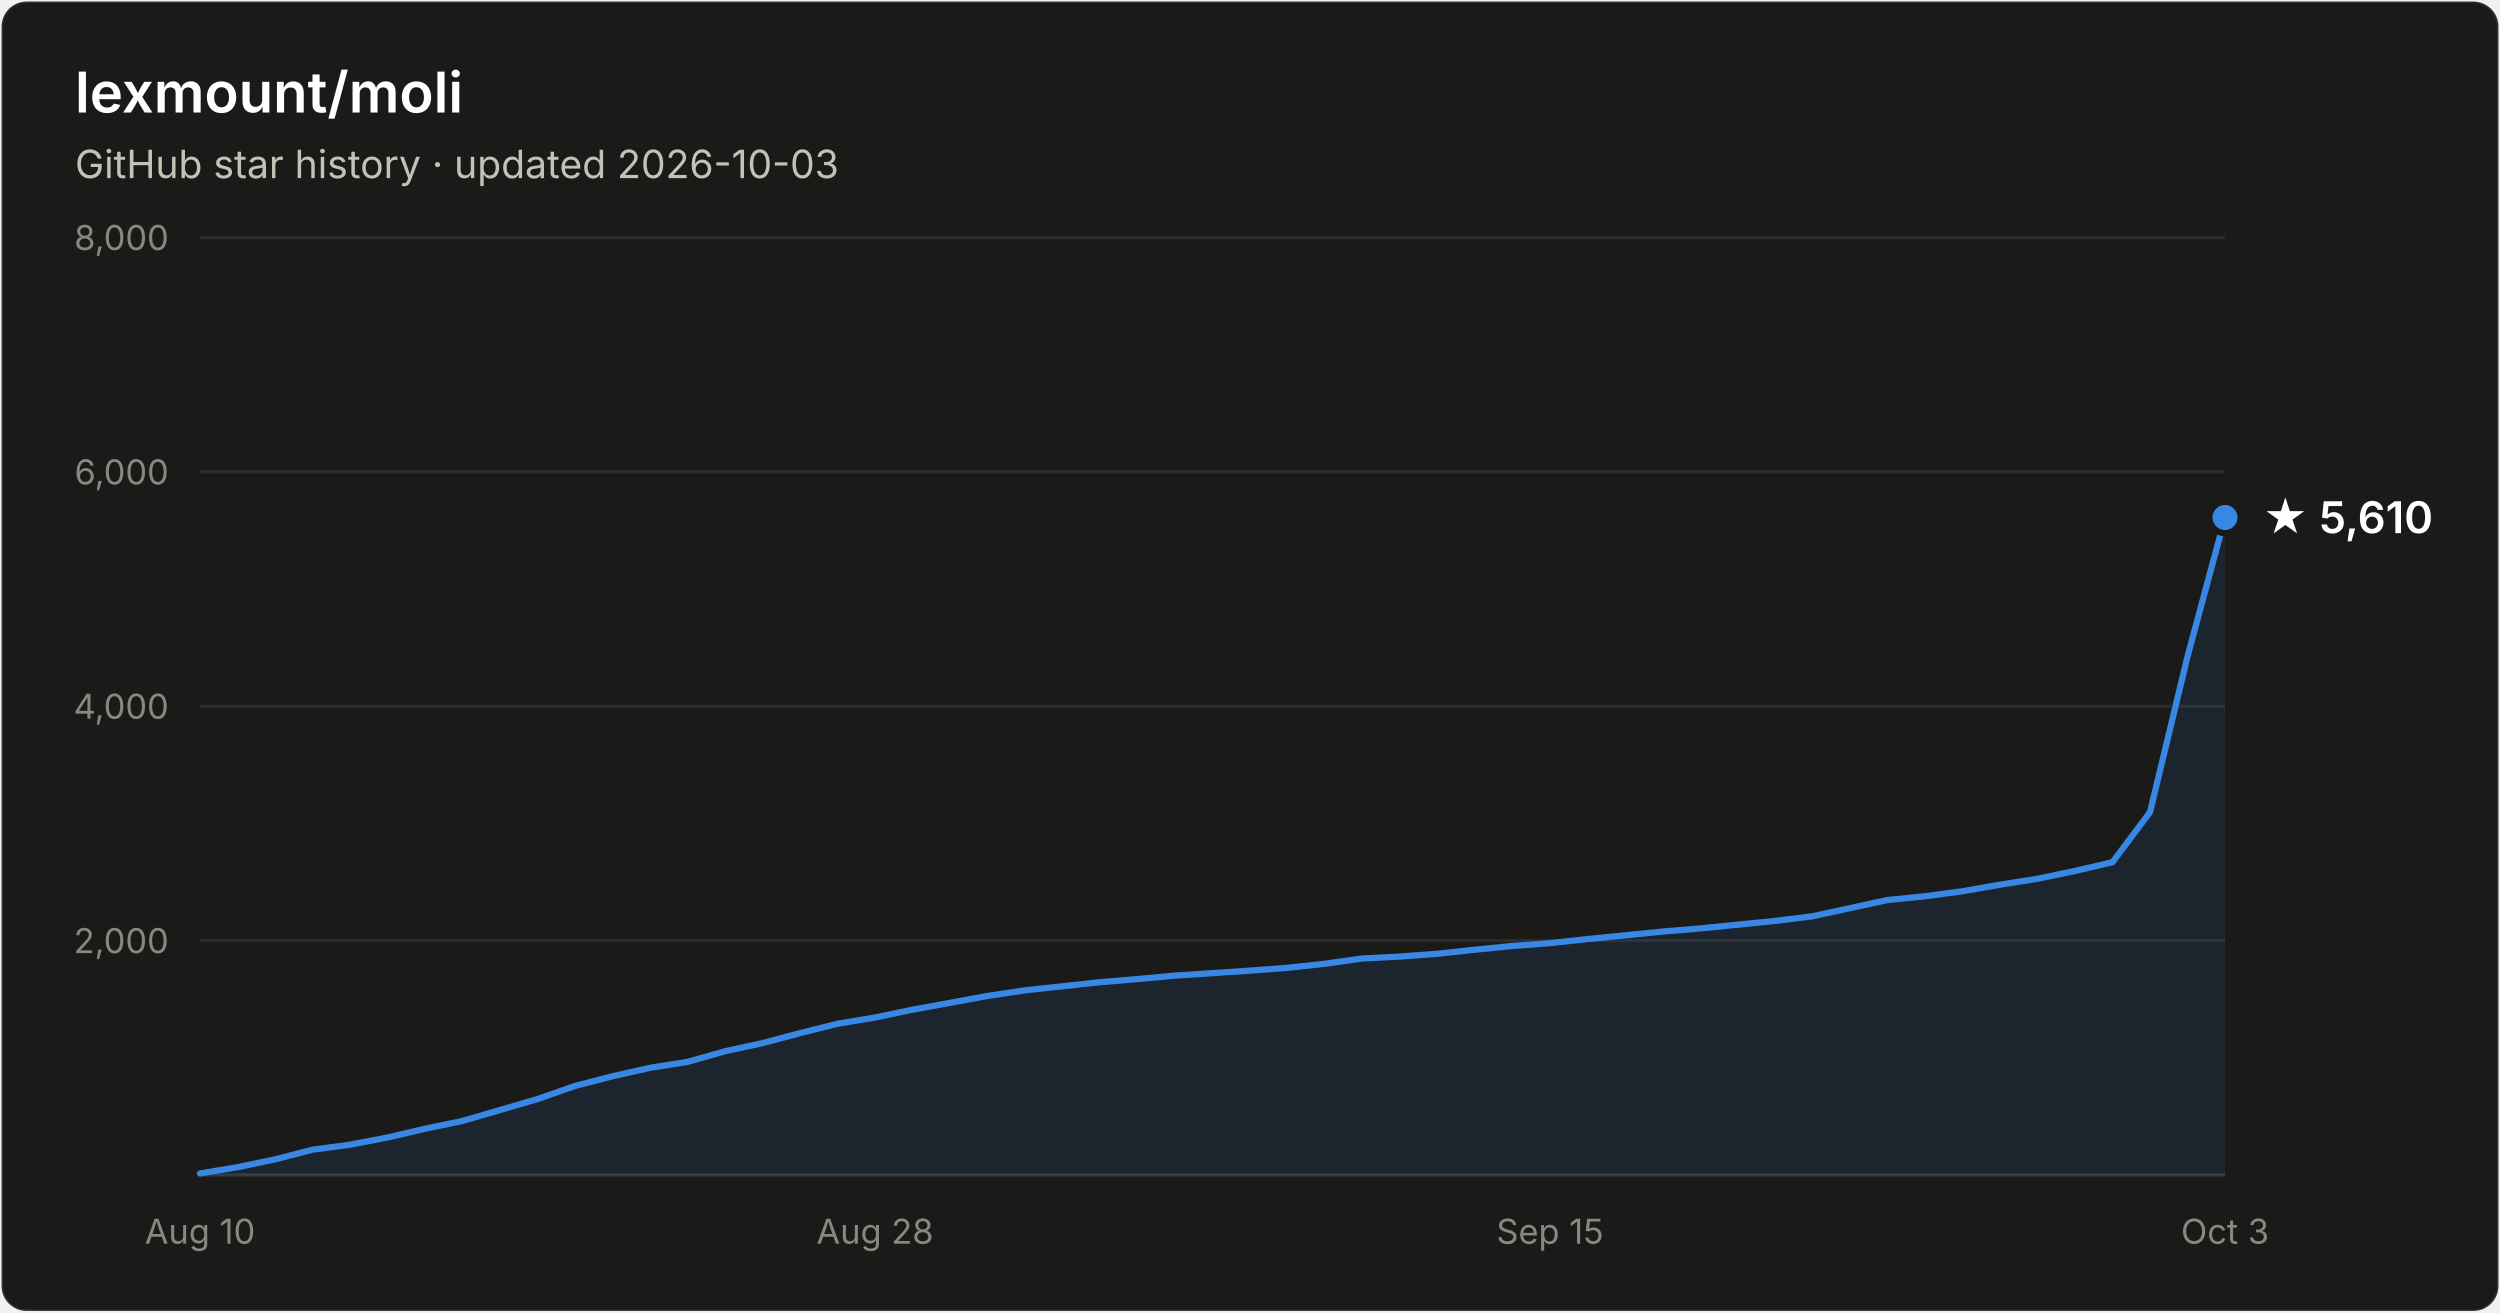
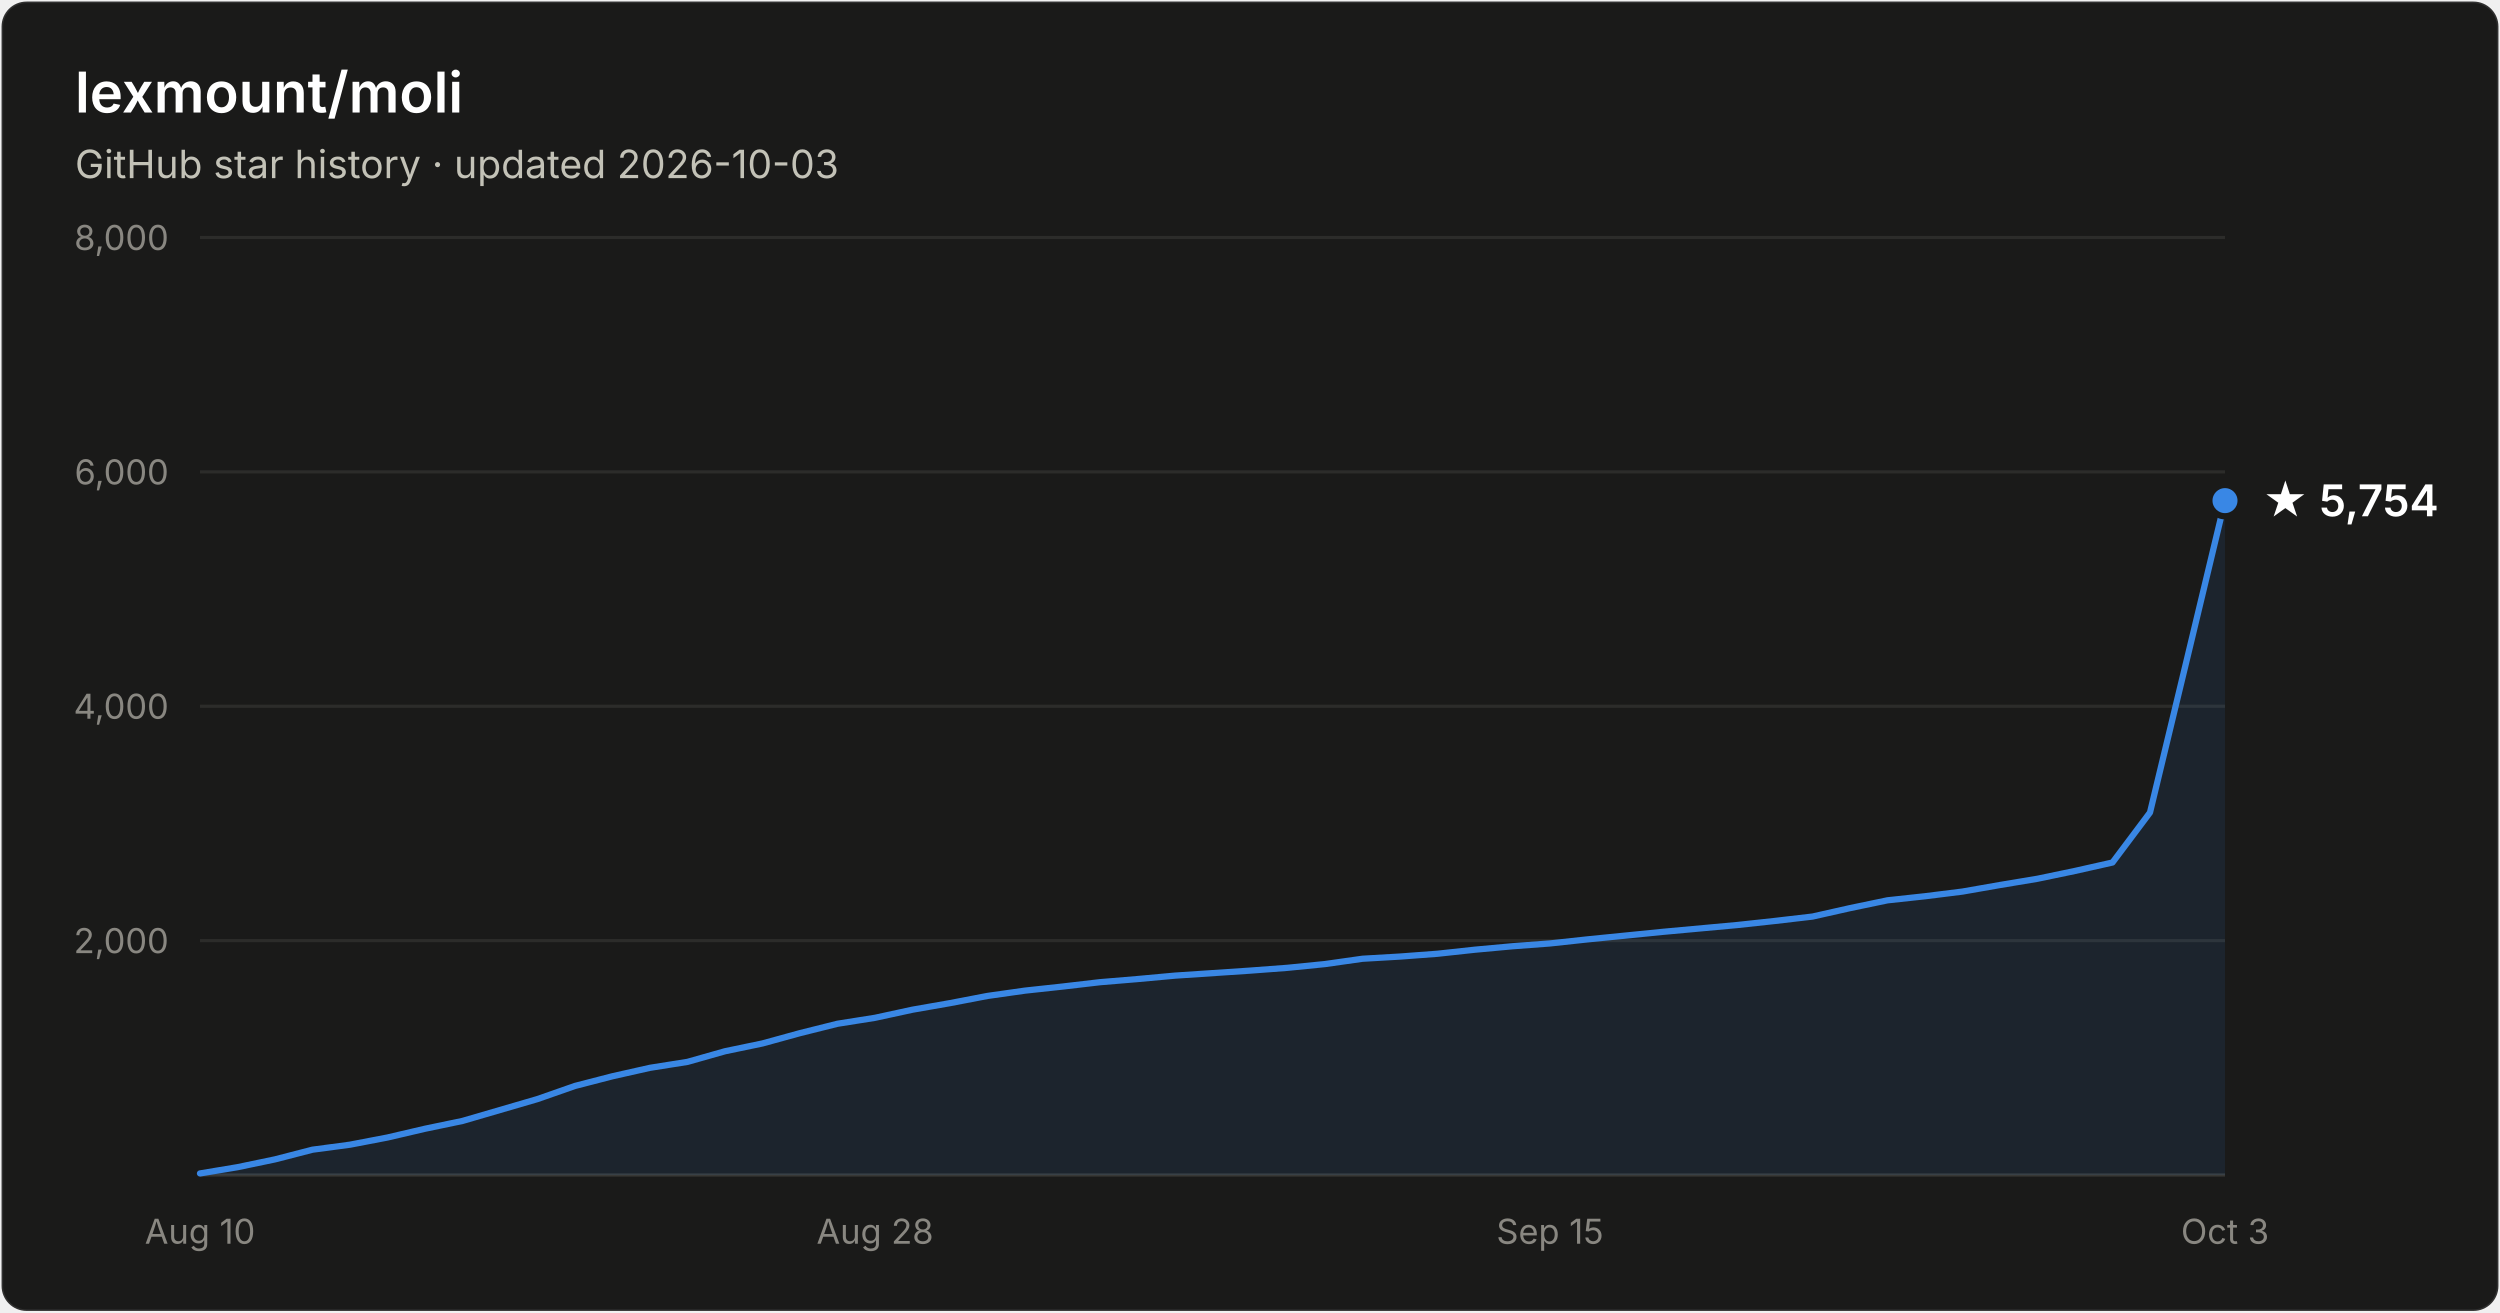
- <svg xmlns="http://www.w3.org/2000/svg" width="800" height="420" viewBox="0 0 800 420" font-family="system-ui, -apple-system, Segoe UI, sans-serif" role="img" aria-label="Star history of lexmount/moli: 5,610 stars as of 2026-10-03">
+ <svg xmlns="http://www.w3.org/2000/svg" width="800" height="420" viewBox="0 0 800 420" font-family="system-ui, -apple-system, Segoe UI, sans-serif" role="img" aria-label="Star history of lexmount/moli: 5,754 stars as of 2026-10-03">
  <rect x="0.5" y="0.5" width="799" height="419" rx="8" fill="#1a1a19" stroke="rgba(255,255,255,0.10)" />
  <text x="24" y="36" fill="#ffffff" font-size="18" font-weight="600">lexmount/moli</text>
  <text x="24" y="57" fill="#c3c2b7" font-size="12.5">GitHub star history · updated 2026-10-03</text>
  <line x1="64" y1="301.0" x2="712" y2="301.0" stroke="#2c2c2a" stroke-width="1" />
  <text x="54" y="305.0" text-anchor="end" fill="#898781" font-size="11" style="font-variant-numeric:tabular-nums">2,000</text>
  <line x1="64" y1="226.0" x2="712" y2="226.0" stroke="#2c2c2a" stroke-width="1" />
  <text x="54" y="230.0" text-anchor="end" fill="#898781" font-size="11" style="font-variant-numeric:tabular-nums">4,000</text>
  <line x1="64" y1="151.0" x2="712" y2="151.0" stroke="#2c2c2a" stroke-width="1" />
  <text x="54" y="155.0" text-anchor="end" fill="#898781" font-size="11" style="font-variant-numeric:tabular-nums">6,000</text>
  <line x1="64" y1="76.0" x2="712" y2="76.0" stroke="#2c2c2a" stroke-width="1" />
  <text x="54" y="80.0" text-anchor="end" fill="#898781" font-size="11" style="font-variant-numeric:tabular-nums">8,000</text>
  <line x1="64" y1="376" x2="712" y2="376" stroke="#383835" stroke-width="1" />
  <text x="64.0" y="398" text-anchor="middle" fill="#898781" font-size="11" style="font-variant-numeric:tabular-nums">Aug 10</text>
  <text x="280.0" y="398" text-anchor="middle" fill="#898781" font-size="11" style="font-variant-numeric:tabular-nums">Aug 28</text>
  <text x="496.0" y="398" text-anchor="middle" fill="#898781" font-size="11" style="font-variant-numeric:tabular-nums">Sep 15</text>
  <text x="712.0" y="398" text-anchor="middle" fill="#898781" font-size="11" style="font-variant-numeric:tabular-nums">Oct 3</text>
-   <path d="M64.0 375.5 L76.0 373.5 L88.0 371.0 L100.0 367.9 L112.0 366.3 L124.0 364.0 L136.0 361.2 L148.0 358.7 L160.0 355.2 L172.0 351.7 L184.0 347.5 L196.0 344.4 L208.0 341.7 L220.0 339.8 L232.0 336.4 L244.0 333.8 L256.0 330.6 L268.0 327.6 L280.0 325.6 L292.0 323.1 L304.0 320.9 L316.0 318.7 L328.0 316.9 L340.0 315.6 L352.0 314.3 L364.0 313.3 L376.0 312.2 L388.0 311.4 L400.0 310.6 L412.0 309.7 L424.0 308.4 L436.0 306.7 L448.0 306.1 L460.0 305.2 L472.0 303.9 L484.0 302.7 L496.0 301.8 L508.0 300.5 L520.0 299.3 L532.0 298.1 L544.0 297.1 L556.0 295.9 L568.0 294.7 L580.0 293.2 L592.0 290.6 L604.0 288.0 L616.0 286.8 L628.0 285.2 L640.0 283.1 L652.0 281.2 L664.0 278.7 L676.0 275.9 L688.0 259.9 L700.0 210.1 L712.0 165.6 L712.0 376 L64.0 376 Z" fill="#3987e5" fill-opacity="0.1" />
-   <path d="M64.0 375.5 L76.0 373.5 L88.0 371.0 L100.0 367.9 L112.0 366.3 L124.0 364.0 L136.0 361.2 L148.0 358.7 L160.0 355.2 L172.0 351.7 L184.0 347.5 L196.0 344.4 L208.0 341.7 L220.0 339.8 L232.0 336.4 L244.0 333.8 L256.0 330.6 L268.0 327.6 L280.0 325.6 L292.0 323.1 L304.0 320.9 L316.0 318.7 L328.0 316.9 L340.0 315.6 L352.0 314.3 L364.0 313.3 L376.0 312.2 L388.0 311.4 L400.0 310.6 L412.0 309.7 L424.0 308.4 L436.0 306.7 L448.0 306.1 L460.0 305.2 L472.0 303.9 L484.0 302.7 L496.0 301.8 L508.0 300.5 L520.0 299.3 L532.0 298.1 L544.0 297.1 L556.0 295.9 L568.0 294.7 L580.0 293.2 L592.0 290.6 L604.0 288.0 L616.0 286.8 L628.0 285.2 L640.0 283.1 L652.0 281.2 L664.0 278.7 L676.0 275.9 L688.0 259.9 L700.0 210.1 L712.0 165.6" fill="none" stroke="#3987e5" stroke-width="2" stroke-linejoin="round" stroke-linecap="round" />
-   <circle cx="712.0" cy="165.6" r="5" fill="#3987e5" stroke="#1a1a19" stroke-width="2" />
-   <text x="724.0" y="170.6" fill="#ffffff" font-size="14" font-weight="600">★ 5,610</text>
+   <path d="M64.0 375.5 L76.0 373.5 L88.0 371.0 L100.0 367.9 L112.0 366.3 L124.0 364.0 L136.0 361.2 L148.0 358.7 L160.0 355.2 L172.0 351.7 L184.0 347.5 L196.0 344.4 L208.0 341.7 L220.0 339.8 L232.0 336.4 L244.0 333.9 L256.0 330.6 L268.0 327.6 L280.0 325.7 L292.0 323.1 L304.0 321.0 L316.0 318.7 L328.0 317.0 L340.0 315.7 L352.0 314.3 L364.0 313.3 L376.0 312.2 L388.0 311.4 L400.0 310.6 L412.0 309.7 L424.0 308.5 L436.0 306.8 L448.0 306.1 L460.0 305.2 L472.0 303.9 L484.0 302.8 L496.0 301.9 L508.0 300.6 L520.0 299.4 L532.0 298.2 L544.0 297.1 L556.0 296.0 L568.0 294.7 L580.0 293.3 L592.0 290.6 L604.0 288.1 L616.0 286.8 L628.0 285.3 L640.0 283.2 L652.0 281.2 L664.0 278.7 L676.0 276.0 L688.0 260.0 L700.0 210.2 L712.0 160.2 L712.0 376 L64.0 376 Z" fill="#3987e5" fill-opacity="0.1" />
+   <path d="M64.0 375.5 L76.0 373.5 L88.0 371.0 L100.0 367.9 L112.0 366.3 L124.0 364.0 L136.0 361.2 L148.0 358.7 L160.0 355.2 L172.0 351.7 L184.0 347.5 L196.0 344.4 L208.0 341.7 L220.0 339.8 L232.0 336.4 L244.0 333.9 L256.0 330.6 L268.0 327.6 L280.0 325.7 L292.0 323.1 L304.0 321.0 L316.0 318.7 L328.0 317.0 L340.0 315.7 L352.0 314.3 L364.0 313.3 L376.0 312.2 L388.0 311.4 L400.0 310.6 L412.0 309.7 L424.0 308.5 L436.0 306.8 L448.0 306.1 L460.0 305.2 L472.0 303.9 L484.0 302.8 L496.0 301.9 L508.0 300.6 L520.0 299.4 L532.0 298.2 L544.0 297.1 L556.0 296.0 L568.0 294.7 L580.0 293.3 L592.0 290.6 L604.0 288.1 L616.0 286.8 L628.0 285.3 L640.0 283.2 L652.0 281.2 L664.0 278.7 L676.0 276.0 L688.0 260.0 L700.0 210.2 L712.0 160.2" fill="none" stroke="#3987e5" stroke-width="2" stroke-linejoin="round" stroke-linecap="round" />
+   <circle cx="712.0" cy="160.2" r="5" fill="#3987e5" stroke="#1a1a19" stroke-width="2" />
+   <text x="724.0" y="165.2" fill="#ffffff" font-size="14" font-weight="600">★ 5,754</text>
</svg>
